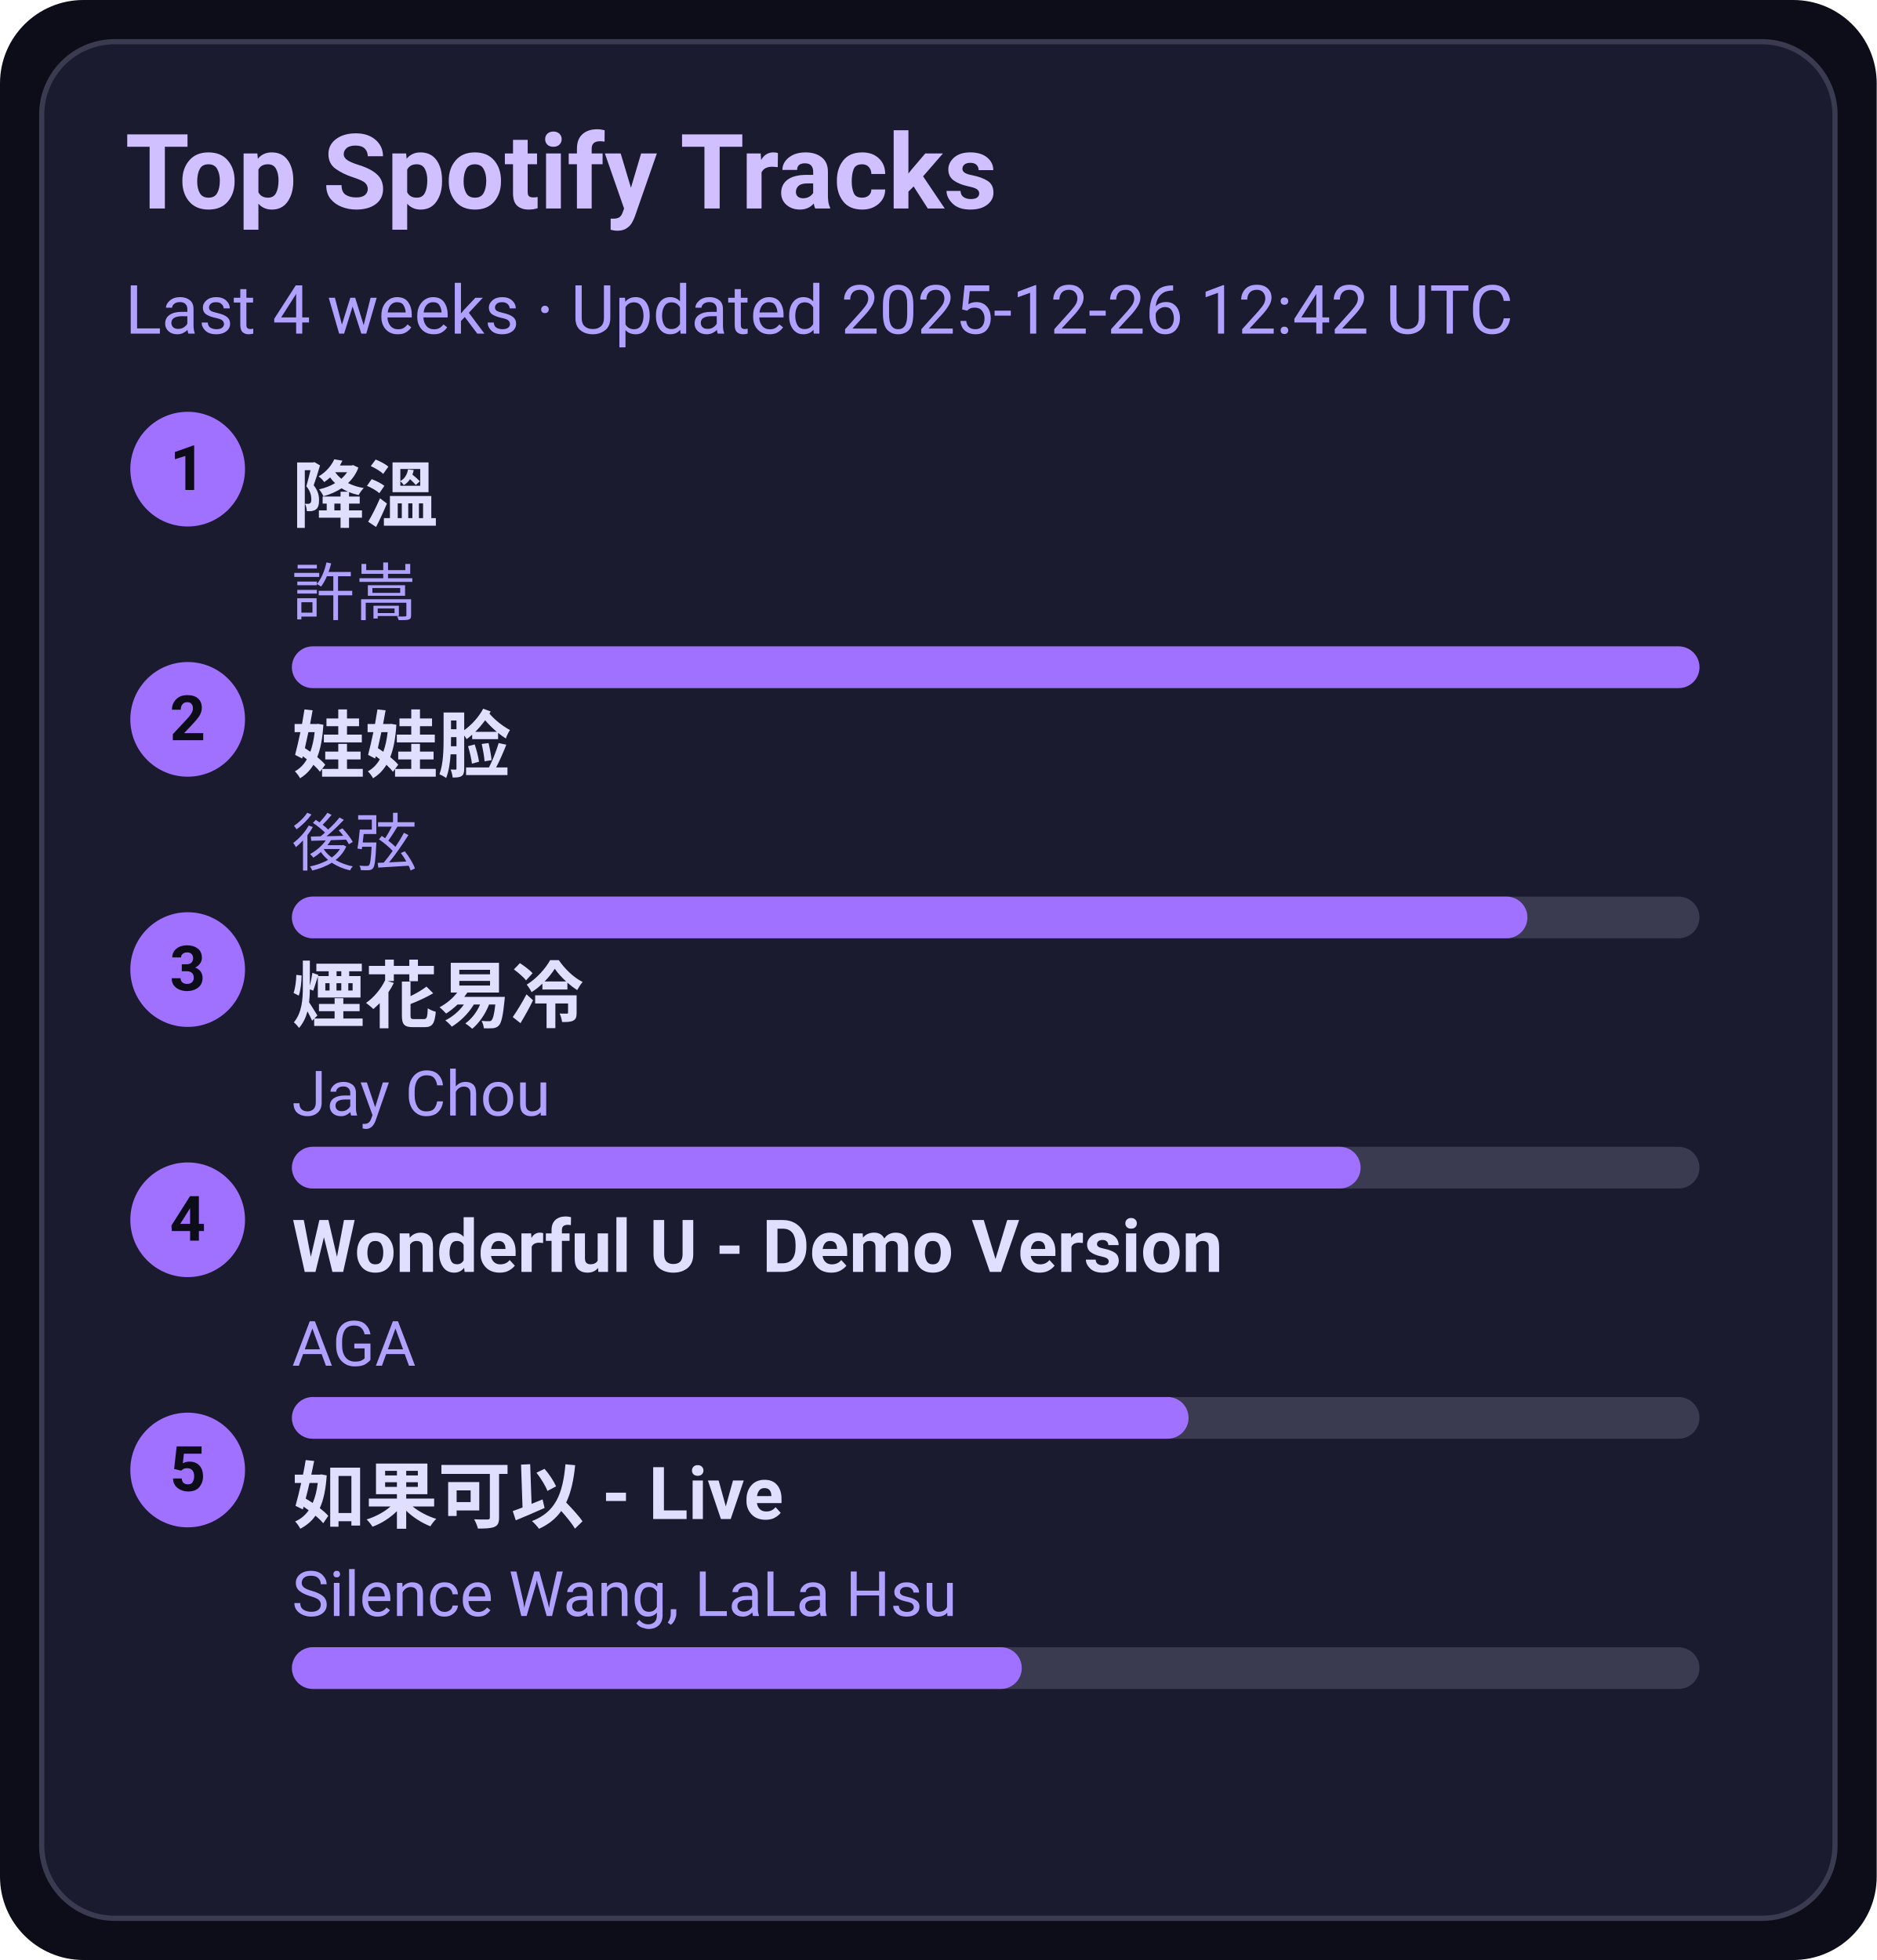
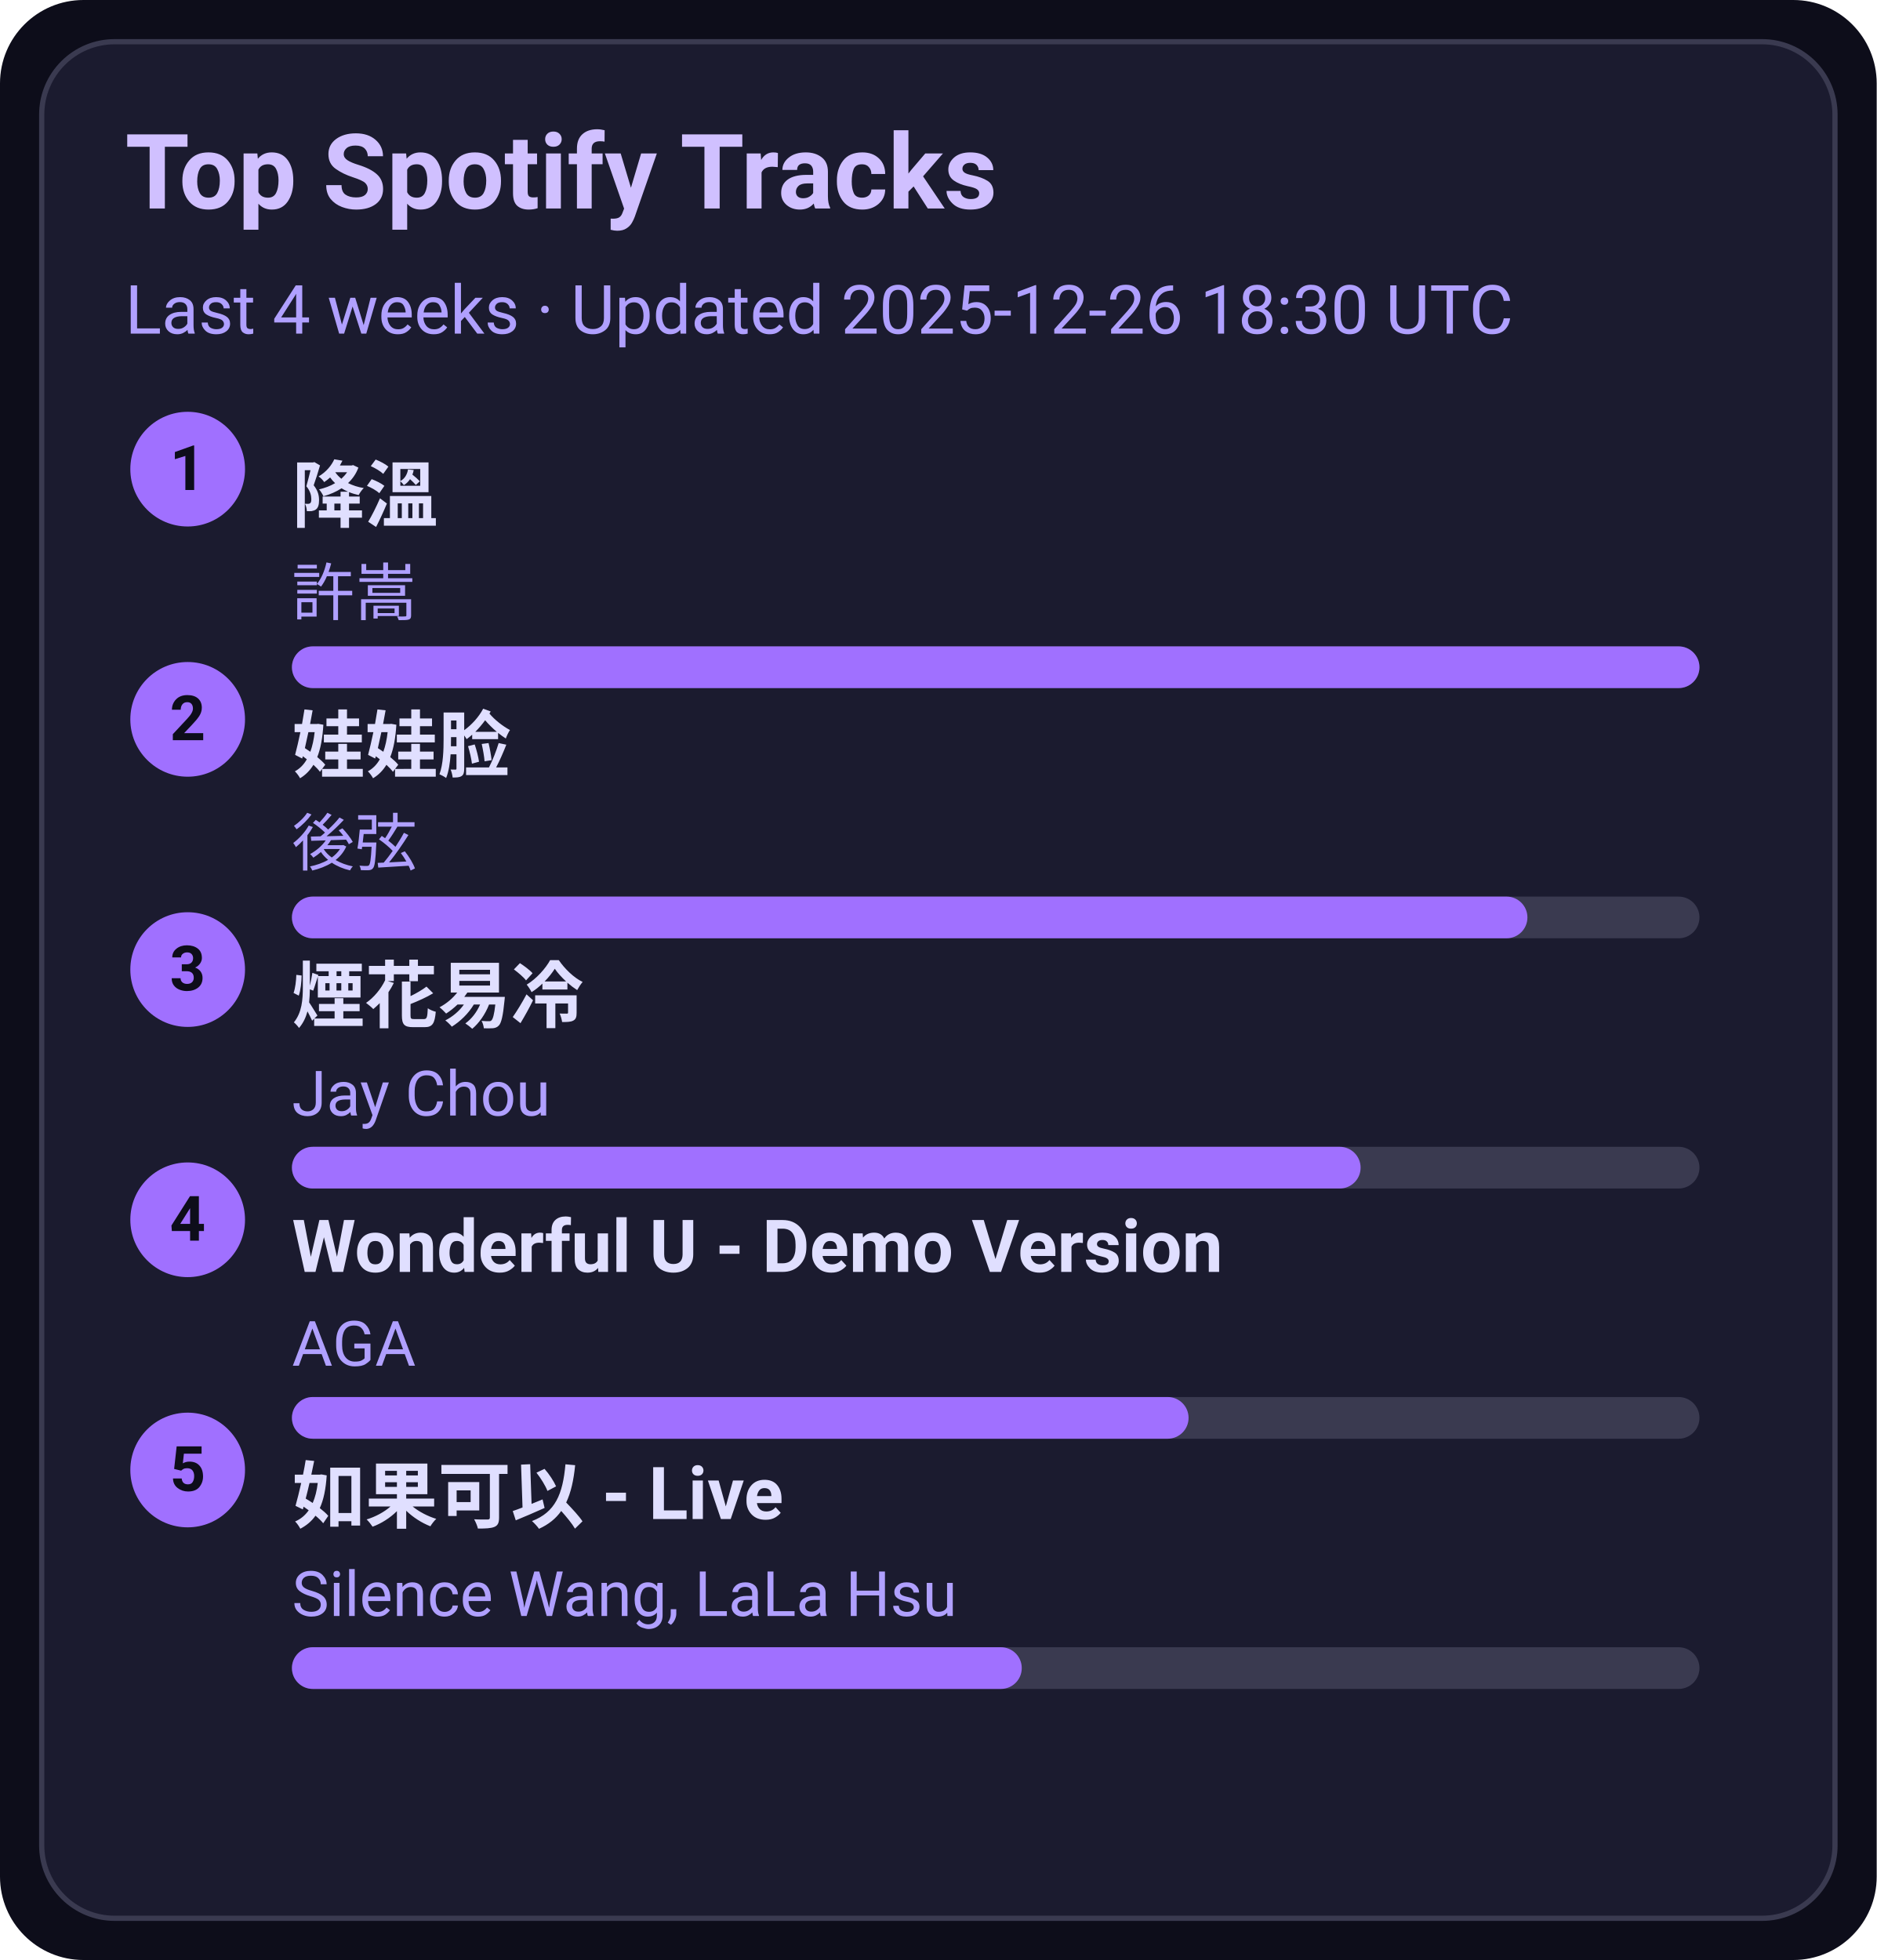
<svg xmlns="http://www.w3.org/2000/svg" width="360" height="376" viewBox="0 0 360 376">
  <style>text{font-family:-apple-system,BlinkMacSystemFont,Segoe UI,Roboto,Ubuntu,Helvetica Neue,Arial,Noto Sans,sans-serif}</style>
  <rect width="360" height="376" rx="16" fill="#0d0d1a" />
  <rect x="8" y="8" width="344" height="360" rx="14" fill="#1b1b2f" stroke="#3a3a50" />
  <text x="24" y="40" font-size="20" fill="#d0c0ff" font-weight="600">Top Spotify Tracks</text>
-   <text x="24" y="64" font-size="13" fill="#b0a0ff">Last 4 weeks · Updated 2025-12-26 12:42 UTC</text>
+   <text x="24" y="64" font-size="13" fill="#b0a0ff">Last 4 weeks · Updated 2025-12-26 18:30 UTC</text>
  <circle cx="36" cy="90" r="11" fill="#a070ff" />
  <text x="36" y="94" text-anchor="middle" font-size="12" fill="#0d0d1a" font-weight="700">1</text>
  <a href="https://open.spotify.com/track/2q9uhrOfyOnBa3oWR1PfYT" target="_blank" rel="noopener noreferrer">
    <text x="56" y="100" font-size="14" fill="#e0dfff" font-weight="600">降溫</text>
  </a>
  <text x="56" y="118" font-size="12" fill="#b0a0ff">許嵩</text>
  <rect x="56" y="124" width="270" height="8" rx="4" fill="#3a3a50" />
  <rect x="56" y="124" width="270" height="8" rx="4" fill="#a070ff" />
  <circle cx="36" cy="138" r="11" fill="#a070ff" />
  <text x="36" y="142" text-anchor="middle" font-size="12" fill="#0d0d1a" font-weight="700">2</text>
  <a href="https://open.spotify.com/track/08ouEICweFmqfgPJnRIQkE" target="_blank" rel="noopener noreferrer">
    <text x="56" y="148" font-size="14" fill="#e0dfff" font-weight="600">娃娃脸</text>
  </a>
  <text x="56" y="166" font-size="12" fill="#b0a0ff">後弦</text>
  <rect x="56" y="172" width="270" height="8" rx="4" fill="#3a3a50" />
  <rect x="56" y="172" width="237" height="8" rx="4" fill="#a070ff" />
  <circle cx="36" cy="186" r="11" fill="#a070ff" />
  <text x="36" y="190" text-anchor="middle" font-size="12" fill="#0d0d1a" font-weight="700">3</text>
  <a href="https://open.spotify.com/track/24beWW0pQCJEF3IVSpIryu" target="_blank" rel="noopener noreferrer">
    <text x="56" y="196" font-size="14" fill="#e0dfff" font-weight="600">煙花易冷</text>
  </a>
  <text x="56" y="214" font-size="12" fill="#b0a0ff">Jay Chou</text>
  <rect x="56" y="220" width="270" height="8" rx="4" fill="#3a3a50" />
  <rect x="56" y="220" width="205" height="8" rx="4" fill="#a070ff" />
  <circle cx="36" cy="234" r="11" fill="#a070ff" />
  <text x="36" y="238" text-anchor="middle" font-size="12" fill="#0d0d1a" font-weight="700">4</text>
  <a href="https://open.spotify.com/track/2eSNpIOFoi1Q8wxw6CycXJ" target="_blank" rel="noopener noreferrer">
    <text x="56" y="244" font-size="14" fill="#e0dfff" font-weight="600">Wonderful U - Demo Version</text>
  </a>
  <text x="56" y="262" font-size="12" fill="#b0a0ff">AGA</text>
  <rect x="56" y="268" width="270" height="8" rx="4" fill="#3a3a50" />
  <rect x="56" y="268" width="172" height="8" rx="4" fill="#a070ff" />
  <circle cx="36" cy="282" r="11" fill="#a070ff" />
  <text x="36" y="286" text-anchor="middle" font-size="12" fill="#0d0d1a" font-weight="700">5</text>
  <a href="https://open.spotify.com/track/6IF65dJzfmPcX7jwDegwoo" target="_blank" rel="noopener noreferrer">
    <text x="56" y="292" font-size="14" fill="#e0dfff" font-weight="600">如果可以 - Live</text>
  </a>
  <text x="56" y="310" font-size="12" fill="#b0a0ff">Silence Wang, LaLa Hsu</text>
  <rect x="56" y="316" width="270" height="8" rx="4" fill="#3a3a50" />
  <rect x="56" y="316" width="140" height="8" rx="4" fill="#a070ff" />
</svg>
